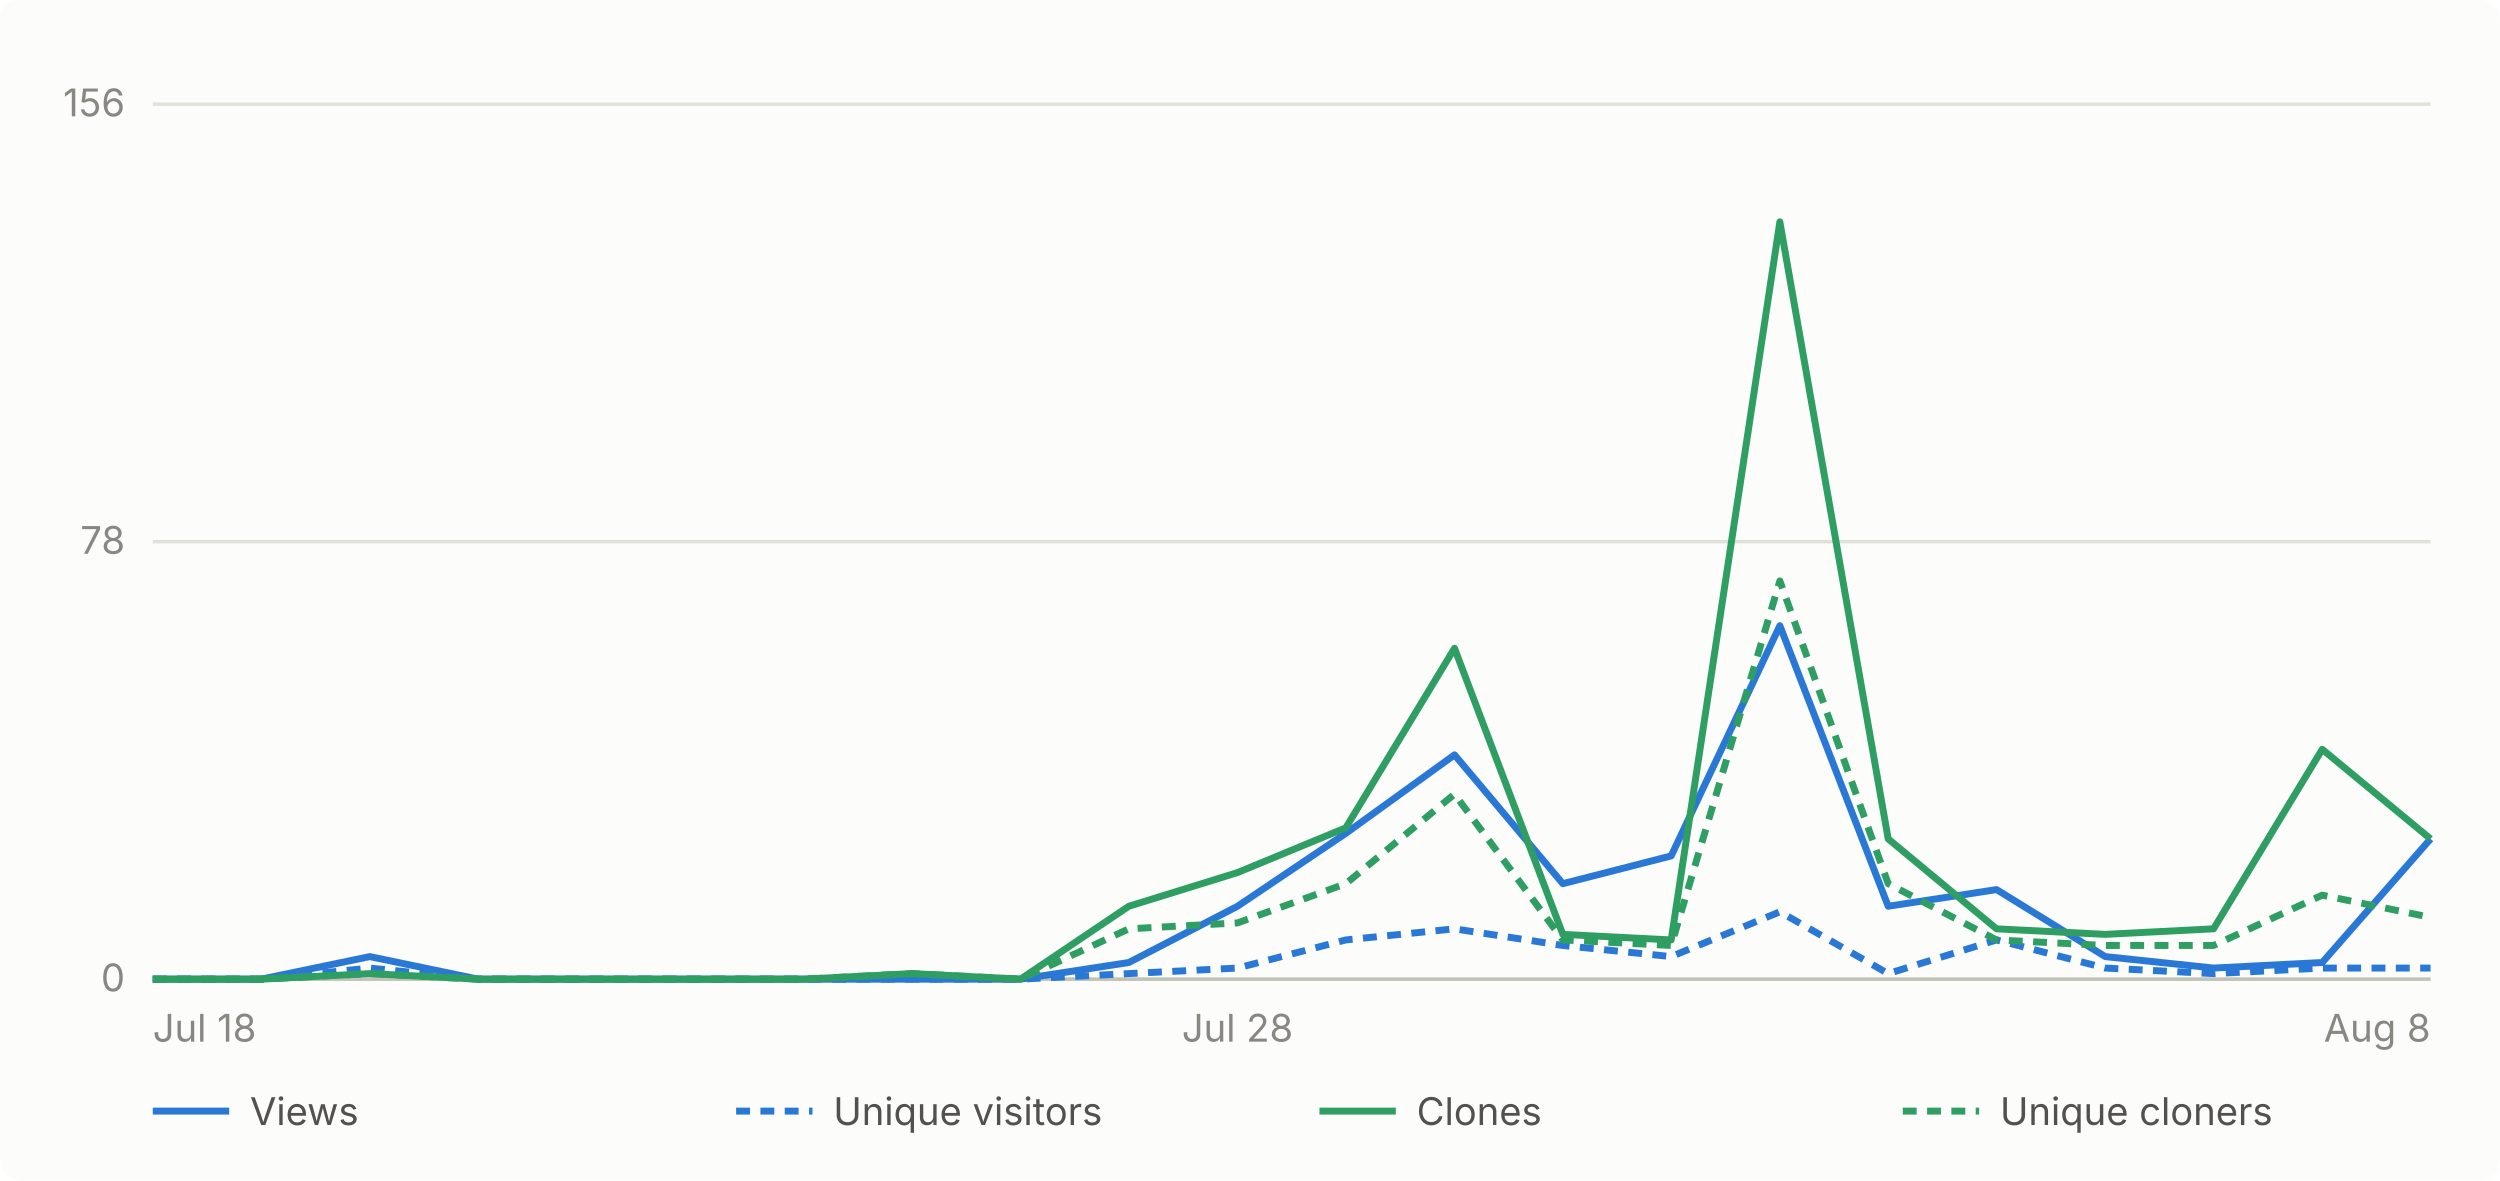
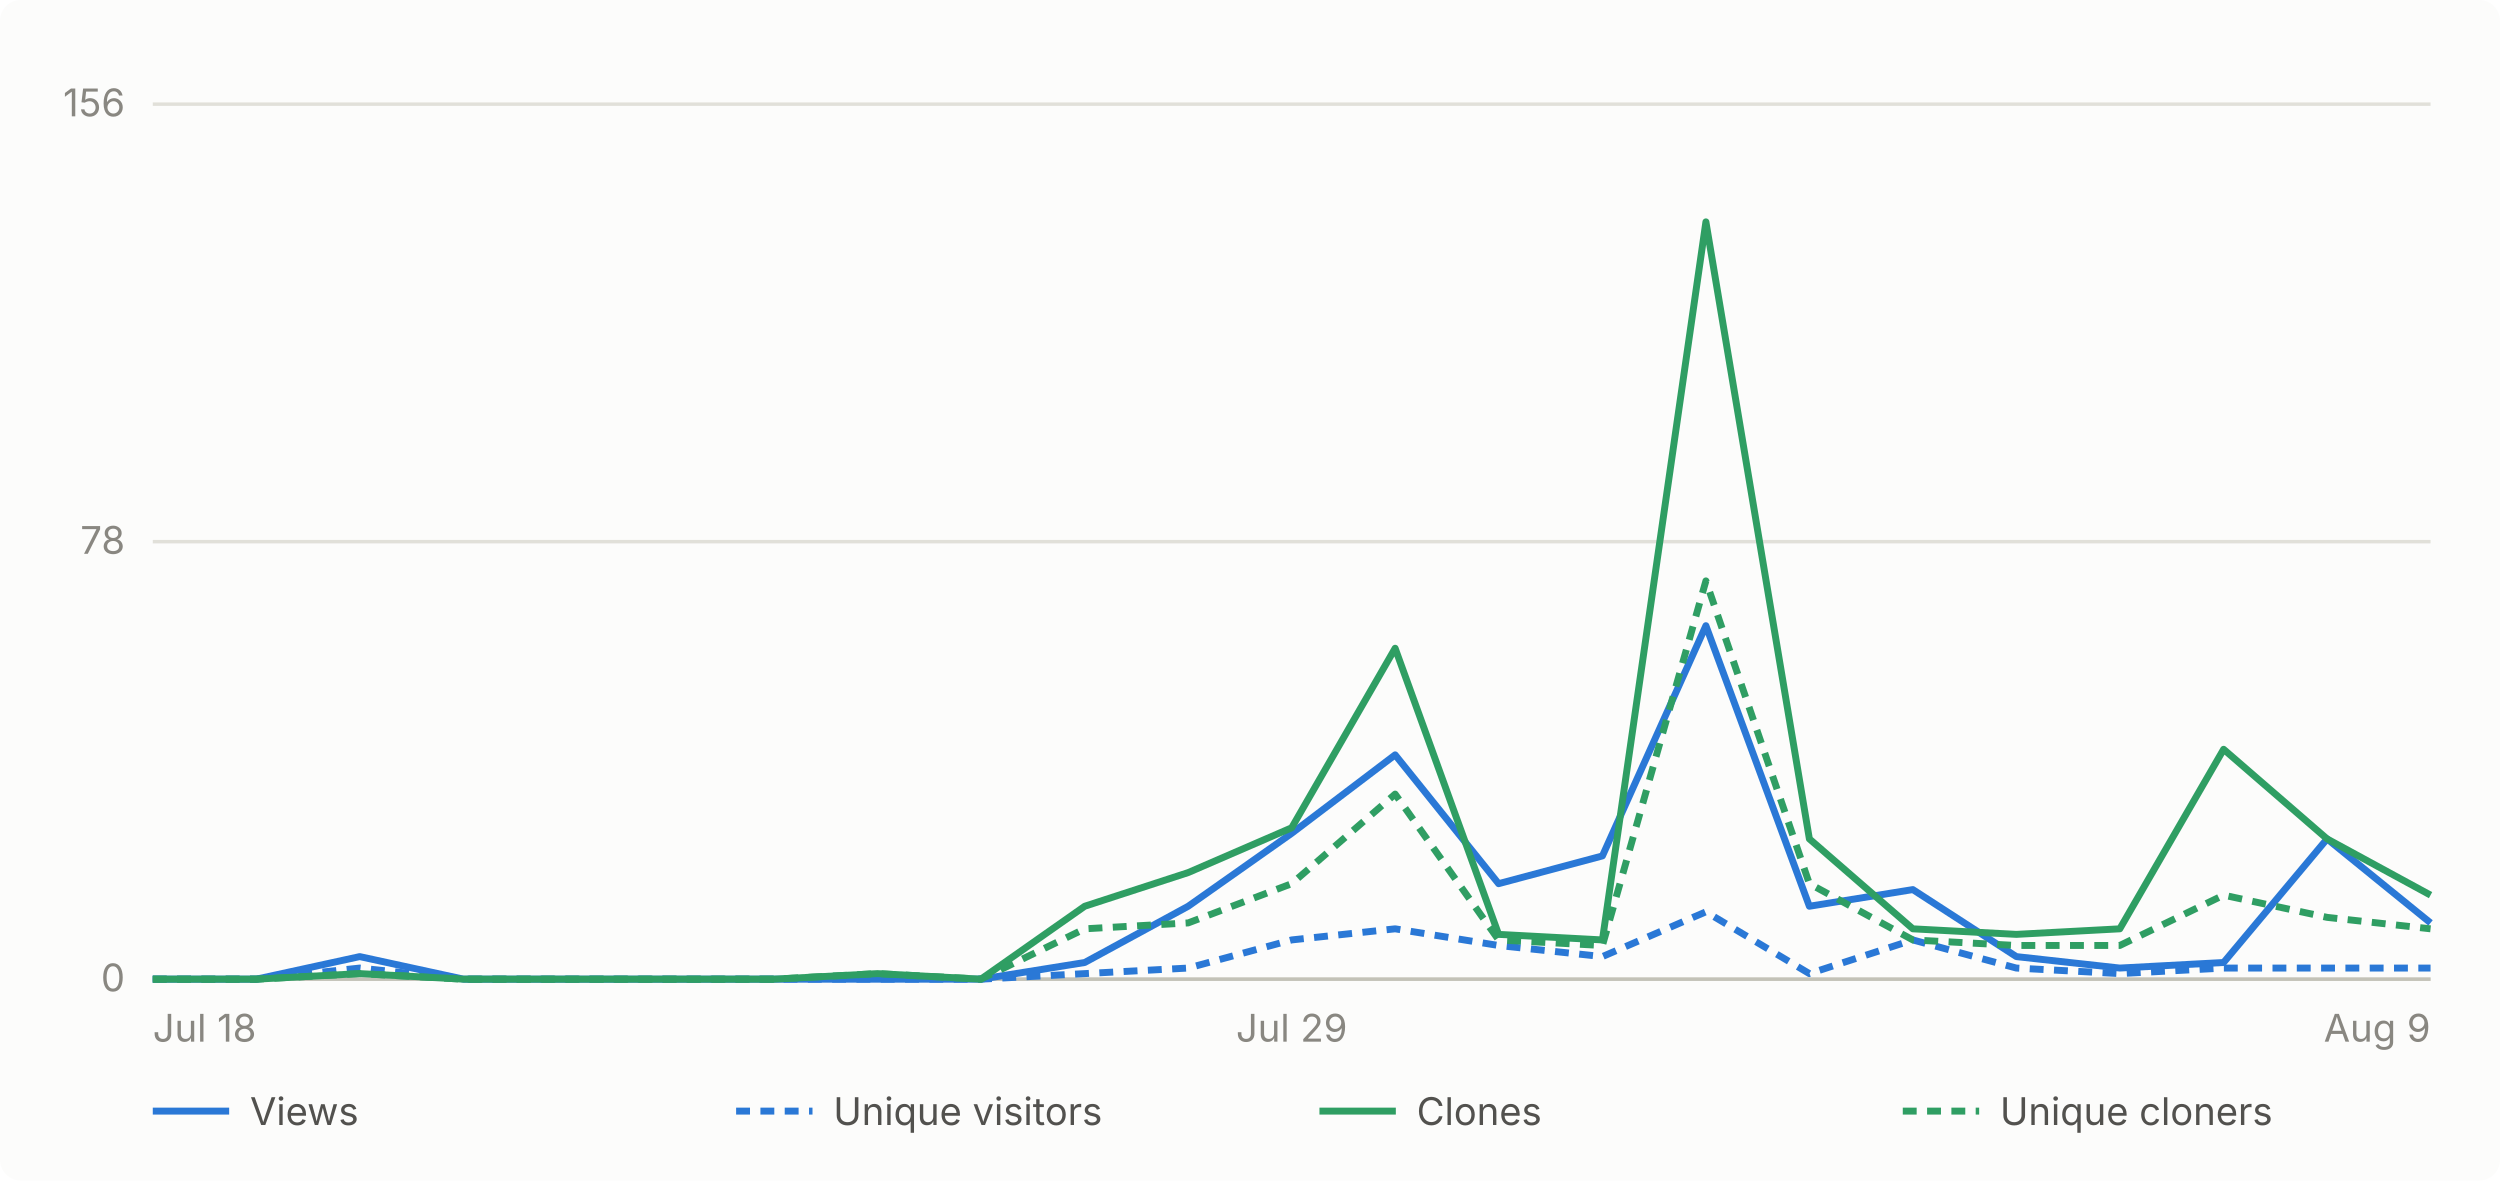
- <svg xmlns="http://www.w3.org/2000/svg" viewBox="0 0 720 340" width="720" height="340" role="img" aria-label="Daily GitHub traffic for abhiunix/AgentHarbor, Jul 18 to Aug 8">
+ <svg xmlns="http://www.w3.org/2000/svg" viewBox="0 0 720 340" width="720" height="340" role="img" aria-label="Daily GitHub traffic for abhiunix/AgentHarbor, Jul 18 to Aug 9">
  <rect width="720" height="340" fill="#fcfcfb" rx="6" />
  <g font-family="system-ui, -apple-system, 'Segoe UI', sans-serif">
    <line x1="44" y1="282.0" x2="700" y2="282.0" stroke="#e1e0d9" stroke-width="1" />
    <text x="36" y="285.5" text-anchor="end" fill="#898781" font-size="11">0</text>
    <line x1="44" y1="156.0" x2="700" y2="156.0" stroke="#e1e0d9" stroke-width="1" />
    <text x="36" y="159.5" text-anchor="end" fill="#898781" font-size="11">78</text>
    <line x1="44" y1="30.0" x2="700" y2="30.0" stroke="#e1e0d9" stroke-width="1" />
    <text x="36" y="33.5" text-anchor="end" fill="#898781" font-size="11">156</text>
    <line x1="44" y1="282" x2="700" y2="282" stroke="#c3c2b7" stroke-width="1" />
    <text x="44.0" y="300" text-anchor="start" fill="#898781" font-size="11">Jul 18</text>
-     <text x="356.4" y="300" text-anchor="middle" fill="#898781" font-size="11">Jul 28</text>
-     <text x="700.0" y="300" text-anchor="end" fill="#898781" font-size="11">Aug 8</text>
-     <path d="M 44.0 282.0 L 75.2 282.0 L 106.5 275.5 L 137.7 282.0 L 169.0 282.0 L 200.2 282.0 L 231.4 282.0 L 262.7 282.0 L 293.9 282.0 L 325.1 277.2 L 356.4 261.0 L 387.6 240.0 L 418.9 217.4 L 450.1 254.5 L 481.3 246.5 L 512.6 180.2 L 543.8 261.0 L 575.0 256.2 L 606.3 275.5 L 637.5 278.8 L 668.8 277.2 L 700.0 241.6" fill="none" stroke="#2a78d6" stroke-width="2" stroke-linejoin="round" />
-     <path d="M 44.0 282.0 L 75.2 282.0 L 106.5 278.8 L 137.7 282.0 L 169.0 282.0 L 200.2 282.0 L 231.4 282.0 L 262.7 282.0 L 293.9 282.0 L 325.1 280.4 L 356.4 278.8 L 387.6 270.7 L 418.9 267.5 L 450.1 272.3 L 481.3 275.5 L 512.6 262.6 L 543.8 280.4 L 575.0 270.7 L 606.3 278.8 L 637.5 280.4 L 668.8 278.8 L 700.0 278.8" fill="none" stroke="#2a78d6" stroke-width="2" stroke-linejoin="round" stroke-dasharray="4 3" />
-     <path d="M 44.0 282.0 L 75.2 282.0 L 106.5 280.4 L 137.7 282.0 L 169.0 282.0 L 200.2 282.0 L 231.4 282.0 L 262.7 280.4 L 293.9 282.0 L 325.1 261.0 L 356.4 251.3 L 387.6 238.4 L 418.9 186.7 L 450.1 269.1 L 481.3 270.7 L 512.6 63.9 L 543.8 241.6 L 575.0 267.5 L 606.3 269.1 L 637.5 267.5 L 668.8 215.8 L 700.0 241.6" fill="none" stroke="#2f9e63" stroke-width="2" stroke-linejoin="round" />
-     <path d="M 44.0 282.0 L 75.2 282.0 L 106.5 280.4 L 137.7 282.0 L 169.0 282.0 L 200.2 282.0 L 231.4 282.0 L 262.7 280.4 L 293.9 282.0 L 325.1 267.5 L 356.4 265.8 L 387.6 254.5 L 418.9 228.7 L 450.1 270.7 L 481.3 272.3 L 512.6 167.3 L 543.8 254.5 L 575.0 270.7 L 606.3 272.3 L 637.5 272.3 L 668.8 257.8 L 700.0 264.2" fill="none" stroke="#2f9e63" stroke-width="2" stroke-linejoin="round" stroke-dasharray="4 3" />
+     <text x="372.0" y="300" text-anchor="middle" fill="#898781" font-size="11">Jul 29</text>
+     <text x="700.0" y="300" text-anchor="end" fill="#898781" font-size="11">Aug 9</text>
+     <path d="M 44.0 282.0 L 73.8 282.0 L 103.6 275.5 L 133.5 282.0 L 163.3 282.0 L 193.1 282.0 L 222.9 282.0 L 252.7 282.0 L 282.5 282.0 L 312.4 277.2 L 342.2 261.0 L 372.0 240.0 L 401.8 217.4 L 431.6 254.5 L 461.5 246.5 L 491.3 180.2 L 521.1 261.0 L 550.9 256.2 L 580.7 275.5 L 610.5 278.8 L 640.4 277.2 L 670.2 241.6 L 700.0 265.8" fill="none" stroke="#2a78d6" stroke-width="2" stroke-linejoin="round" />
+     <path d="M 44.0 282.0 L 73.8 282.0 L 103.6 278.8 L 133.5 282.0 L 163.3 282.0 L 193.1 282.0 L 222.9 282.0 L 252.7 282.0 L 282.5 282.0 L 312.4 280.4 L 342.2 278.8 L 372.0 270.7 L 401.8 267.5 L 431.6 272.3 L 461.5 275.5 L 491.3 262.6 L 521.1 280.4 L 550.9 270.7 L 580.7 278.8 L 610.5 280.4 L 640.4 278.8 L 670.2 278.8 L 700.0 278.8" fill="none" stroke="#2a78d6" stroke-width="2" stroke-linejoin="round" stroke-dasharray="4 3" />
+     <path d="M 44.0 282.0 L 73.8 282.0 L 103.6 280.4 L 133.5 282.0 L 163.3 282.0 L 193.1 282.0 L 222.9 282.0 L 252.7 280.4 L 282.5 282.0 L 312.4 261.0 L 342.2 251.3 L 372.0 238.4 L 401.8 186.7 L 431.6 269.1 L 461.5 270.7 L 491.3 63.9 L 521.1 241.6 L 550.9 267.5 L 580.7 269.1 L 610.5 267.5 L 640.4 215.8 L 670.2 241.6 L 700.0 257.8" fill="none" stroke="#2f9e63" stroke-width="2" stroke-linejoin="round" />
+     <path d="M 44.0 282.0 L 73.8 282.0 L 103.6 280.4 L 133.5 282.0 L 163.3 282.0 L 193.1 282.0 L 222.9 282.0 L 252.7 280.4 L 282.5 282.0 L 312.4 267.5 L 342.2 265.8 L 372.0 254.5 L 401.8 228.7 L 431.6 270.7 L 461.5 272.3 L 491.3 167.3 L 521.1 254.5 L 550.9 270.7 L 580.7 272.3 L 610.5 272.3 L 640.4 257.8 L 670.2 264.2 L 700.0 267.5" fill="none" stroke="#2f9e63" stroke-width="2" stroke-linejoin="round" stroke-dasharray="4 3" />
    <line x1="44" y1="320" x2="66" y2="320" stroke="#2a78d6" stroke-width="2" />
    <text x="72" y="324" fill="#52514e" font-size="11">Views</text>
    <line x1="212" y1="320" x2="234" y2="320" stroke="#2a78d6" stroke-width="2" stroke-dasharray="4 3" />
    <text x="240" y="324" fill="#52514e" font-size="11">Unique visitors</text>
    <line x1="380" y1="320" x2="402" y2="320" stroke="#2f9e63" stroke-width="2" />
    <text x="408" y="324" fill="#52514e" font-size="11">Clones</text>
    <line x1="548" y1="320" x2="570" y2="320" stroke="#2f9e63" stroke-width="2" stroke-dasharray="4 3" />
    <text x="576" y="324" fill="#52514e" font-size="11">Unique cloners</text>
  </g>
</svg>
